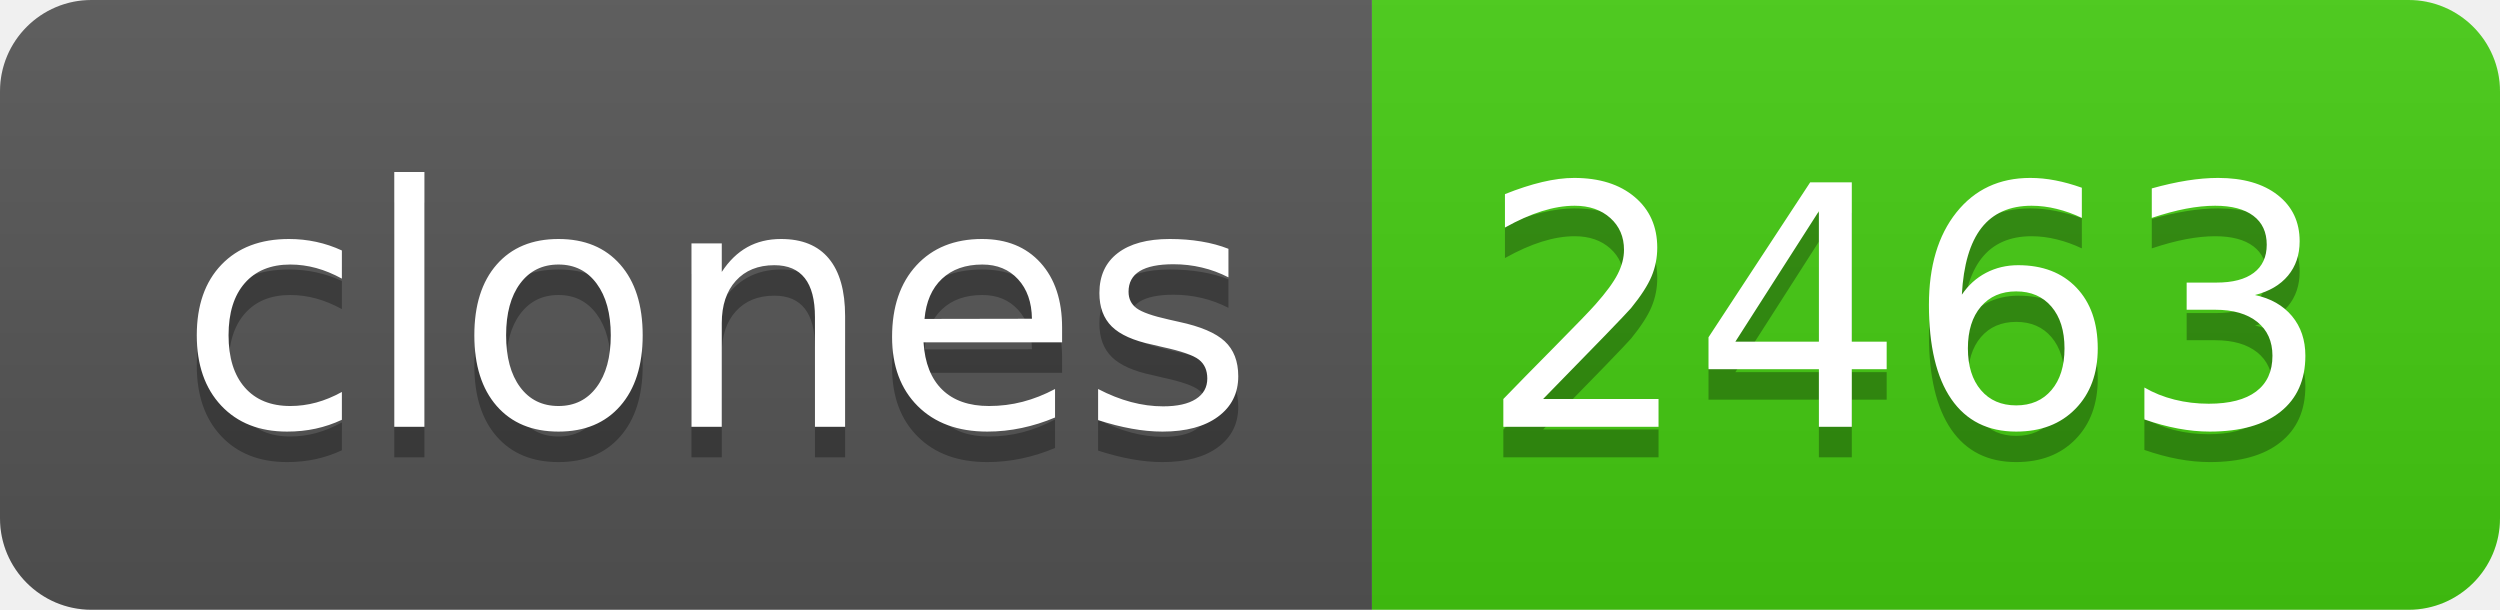
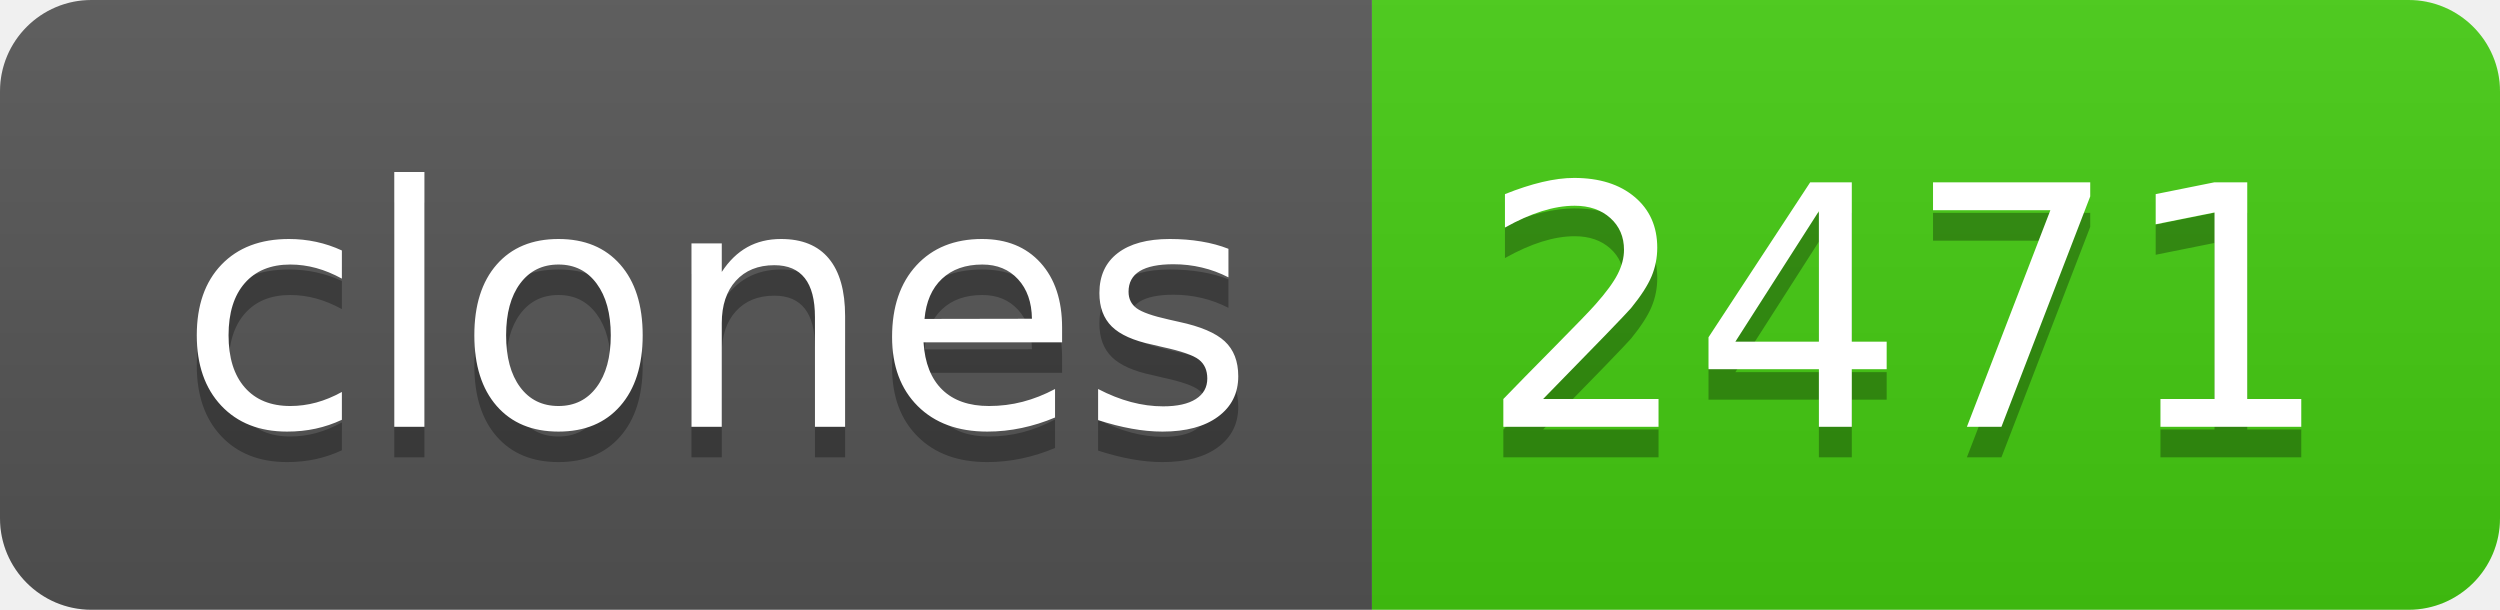
- <svg xmlns="http://www.w3.org/2000/svg" width="82" height="20" role="img" aria-label="clones: 2463">
+ <svg xmlns="http://www.w3.org/2000/svg" width="82" height="20" role="img" aria-label="clones: 2471">
  <linearGradient id="s" x2="0" y2="100%">
    <stop offset="0" stop-color="#bbb" stop-opacity=".1" />
    <stop offset="1" stop-opacity=".1" />
  </linearGradient>
  <clipPath id="r">
    <rect width="82" height="20" rx="3" fill="#fff" />
  </clipPath>
  <g clip-path="url(#r)">
    <rect width="45" height="20" fill="#555" />
    <rect x="45" width="37" height="20" fill="#4c1" />
    <rect width="82" height="20" fill="url(#s)" />
  </g>
  <g fill="#fff" text-anchor="middle" font-family="Verdana,Geneva,DejaVu Sans,sans-serif" text-rendering="geometricPrecision" font-size="110">
    <text aria-hidden="true" x="235" y="150" fill="#010101" fill-opacity=".3" transform="scale(.1)" textLength="350">clones</text>
    <text x="235" y="140" transform="scale(.1)" fill="#fff" textLength="350">clones</text>
-     <text aria-hidden="true" x="625" y="150" fill="#010101" fill-opacity=".3" transform="scale(.1)" textLength="270">2463</text>
-     <text x="625" y="140" transform="scale(.1)" fill="#fff" textLength="270">2463</text>
+     <text aria-hidden="true" x="625" y="150" fill="#010101" fill-opacity=".3" transform="scale(.1)" textLength="270">2471</text>
+     <text x="625" y="140" transform="scale(.1)" fill="#fff" textLength="270">2471</text>
  </g>
</svg>
